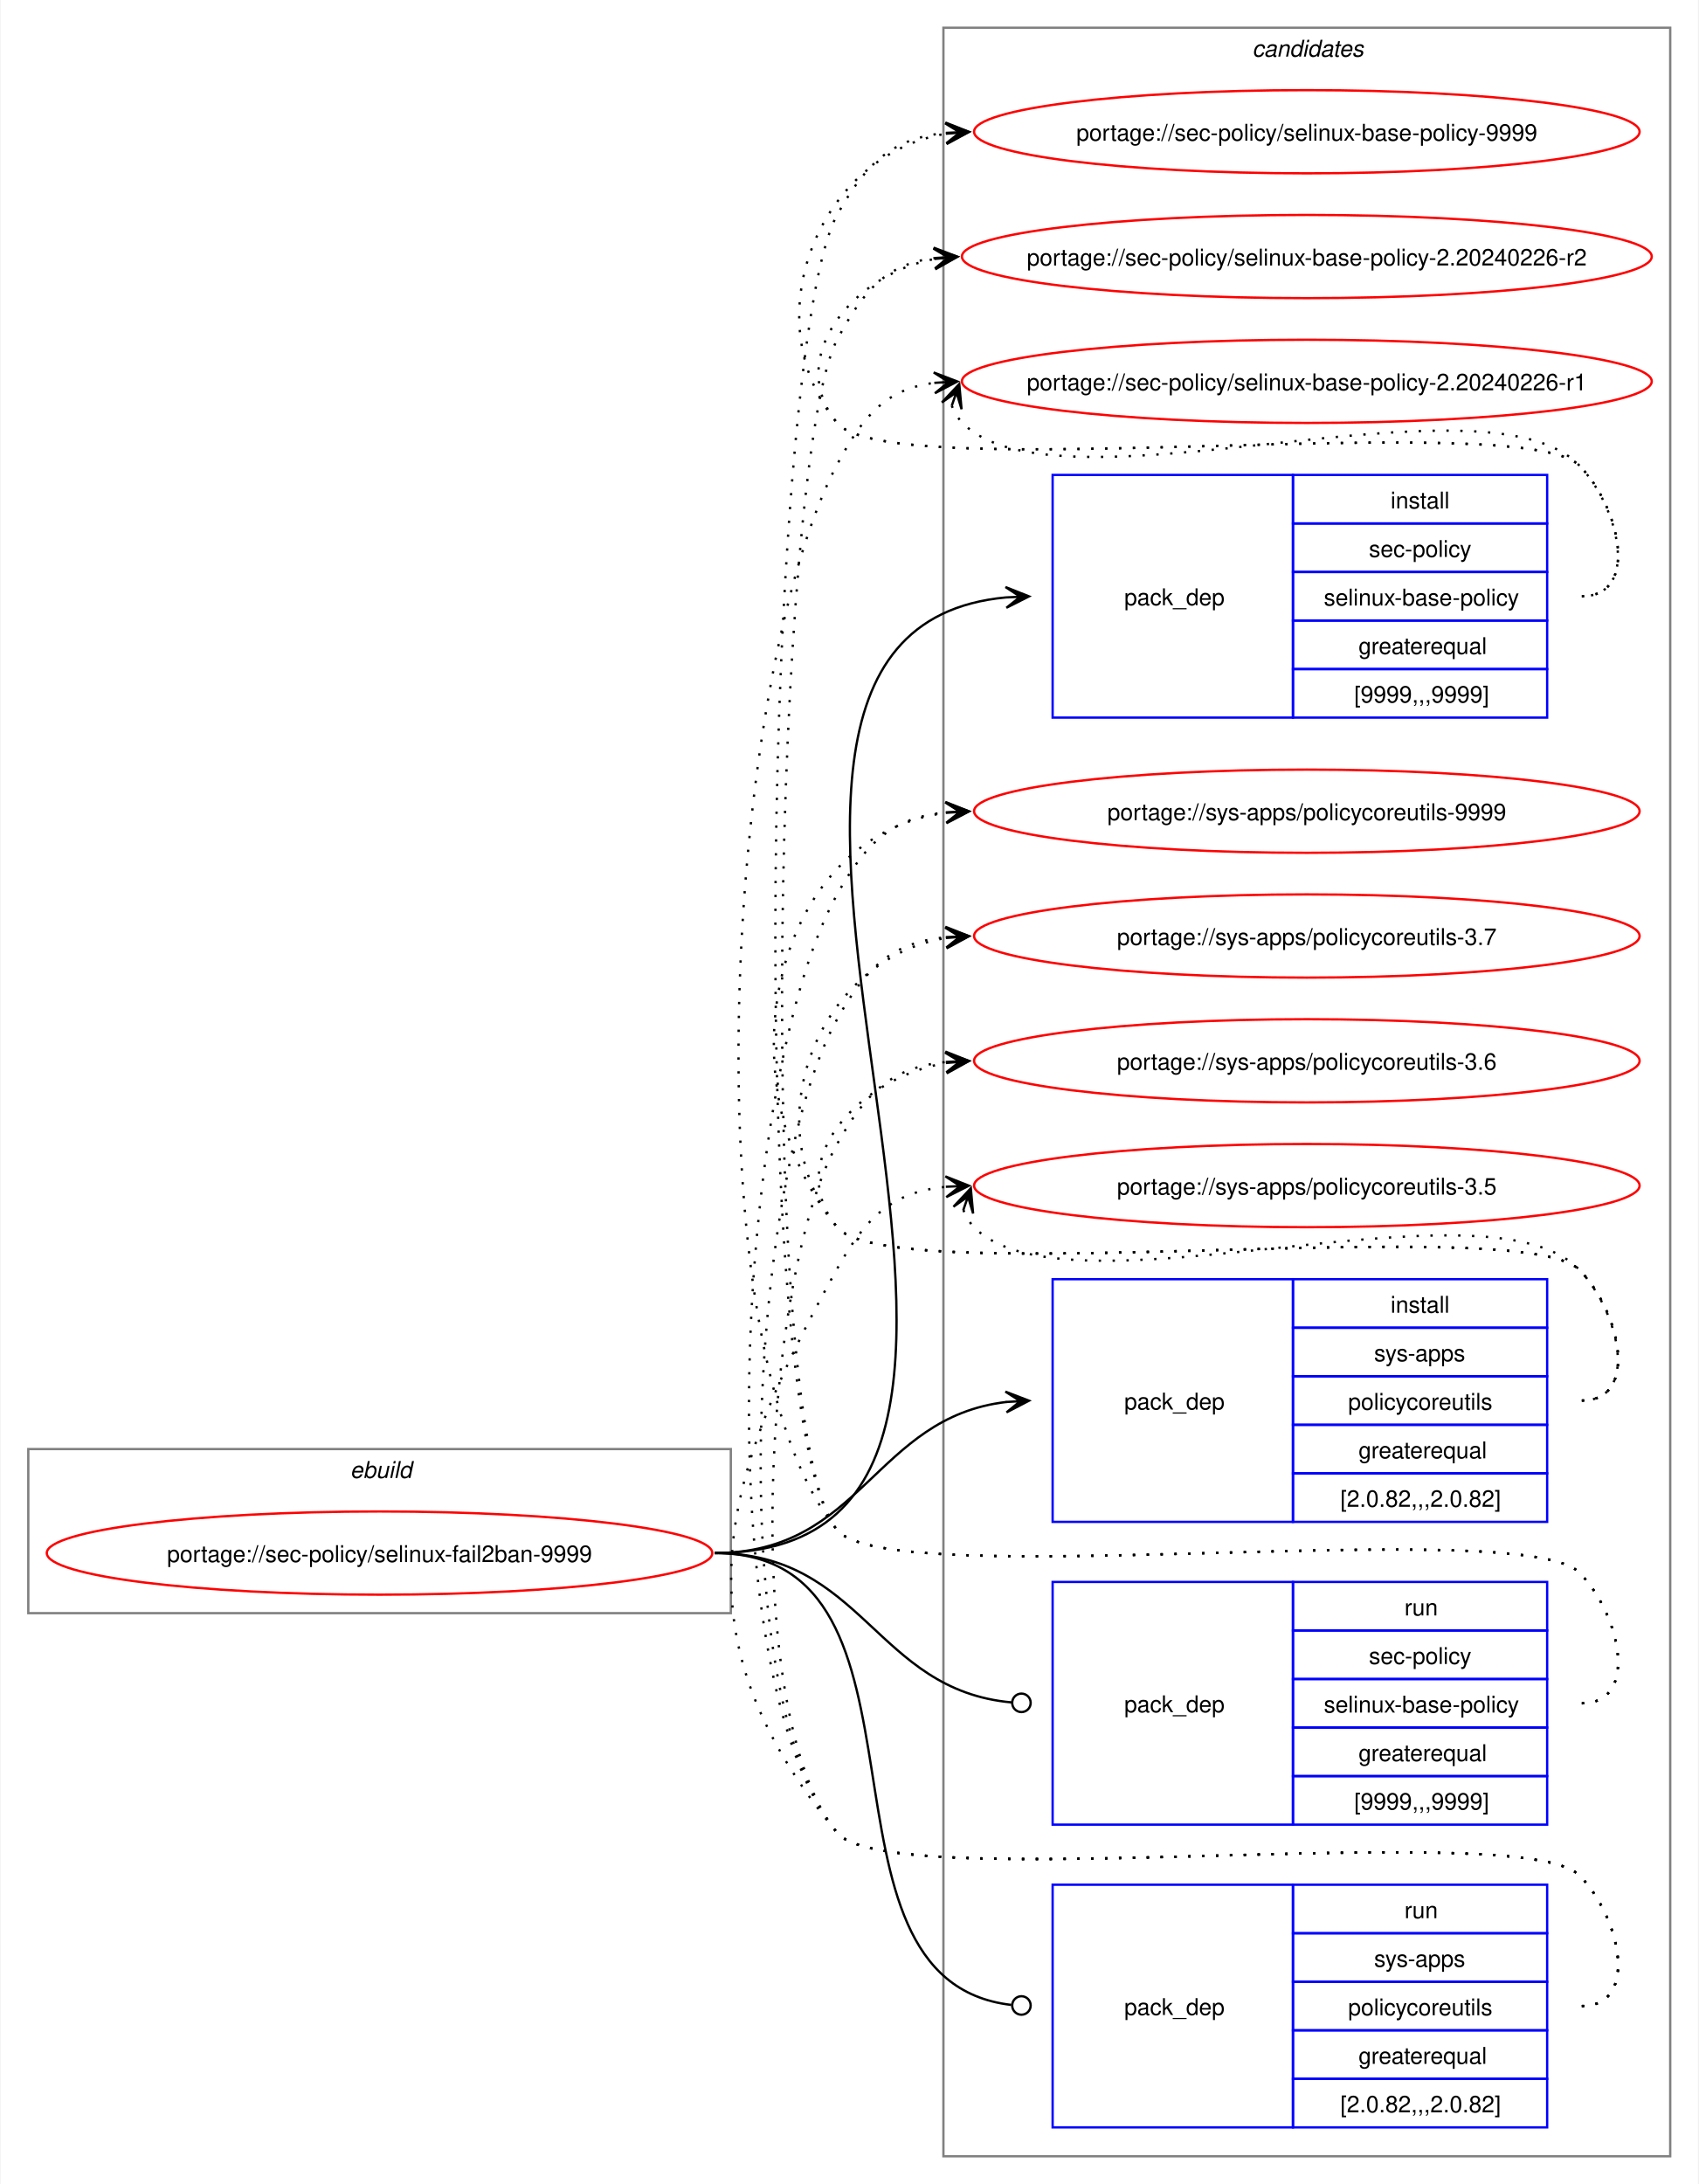
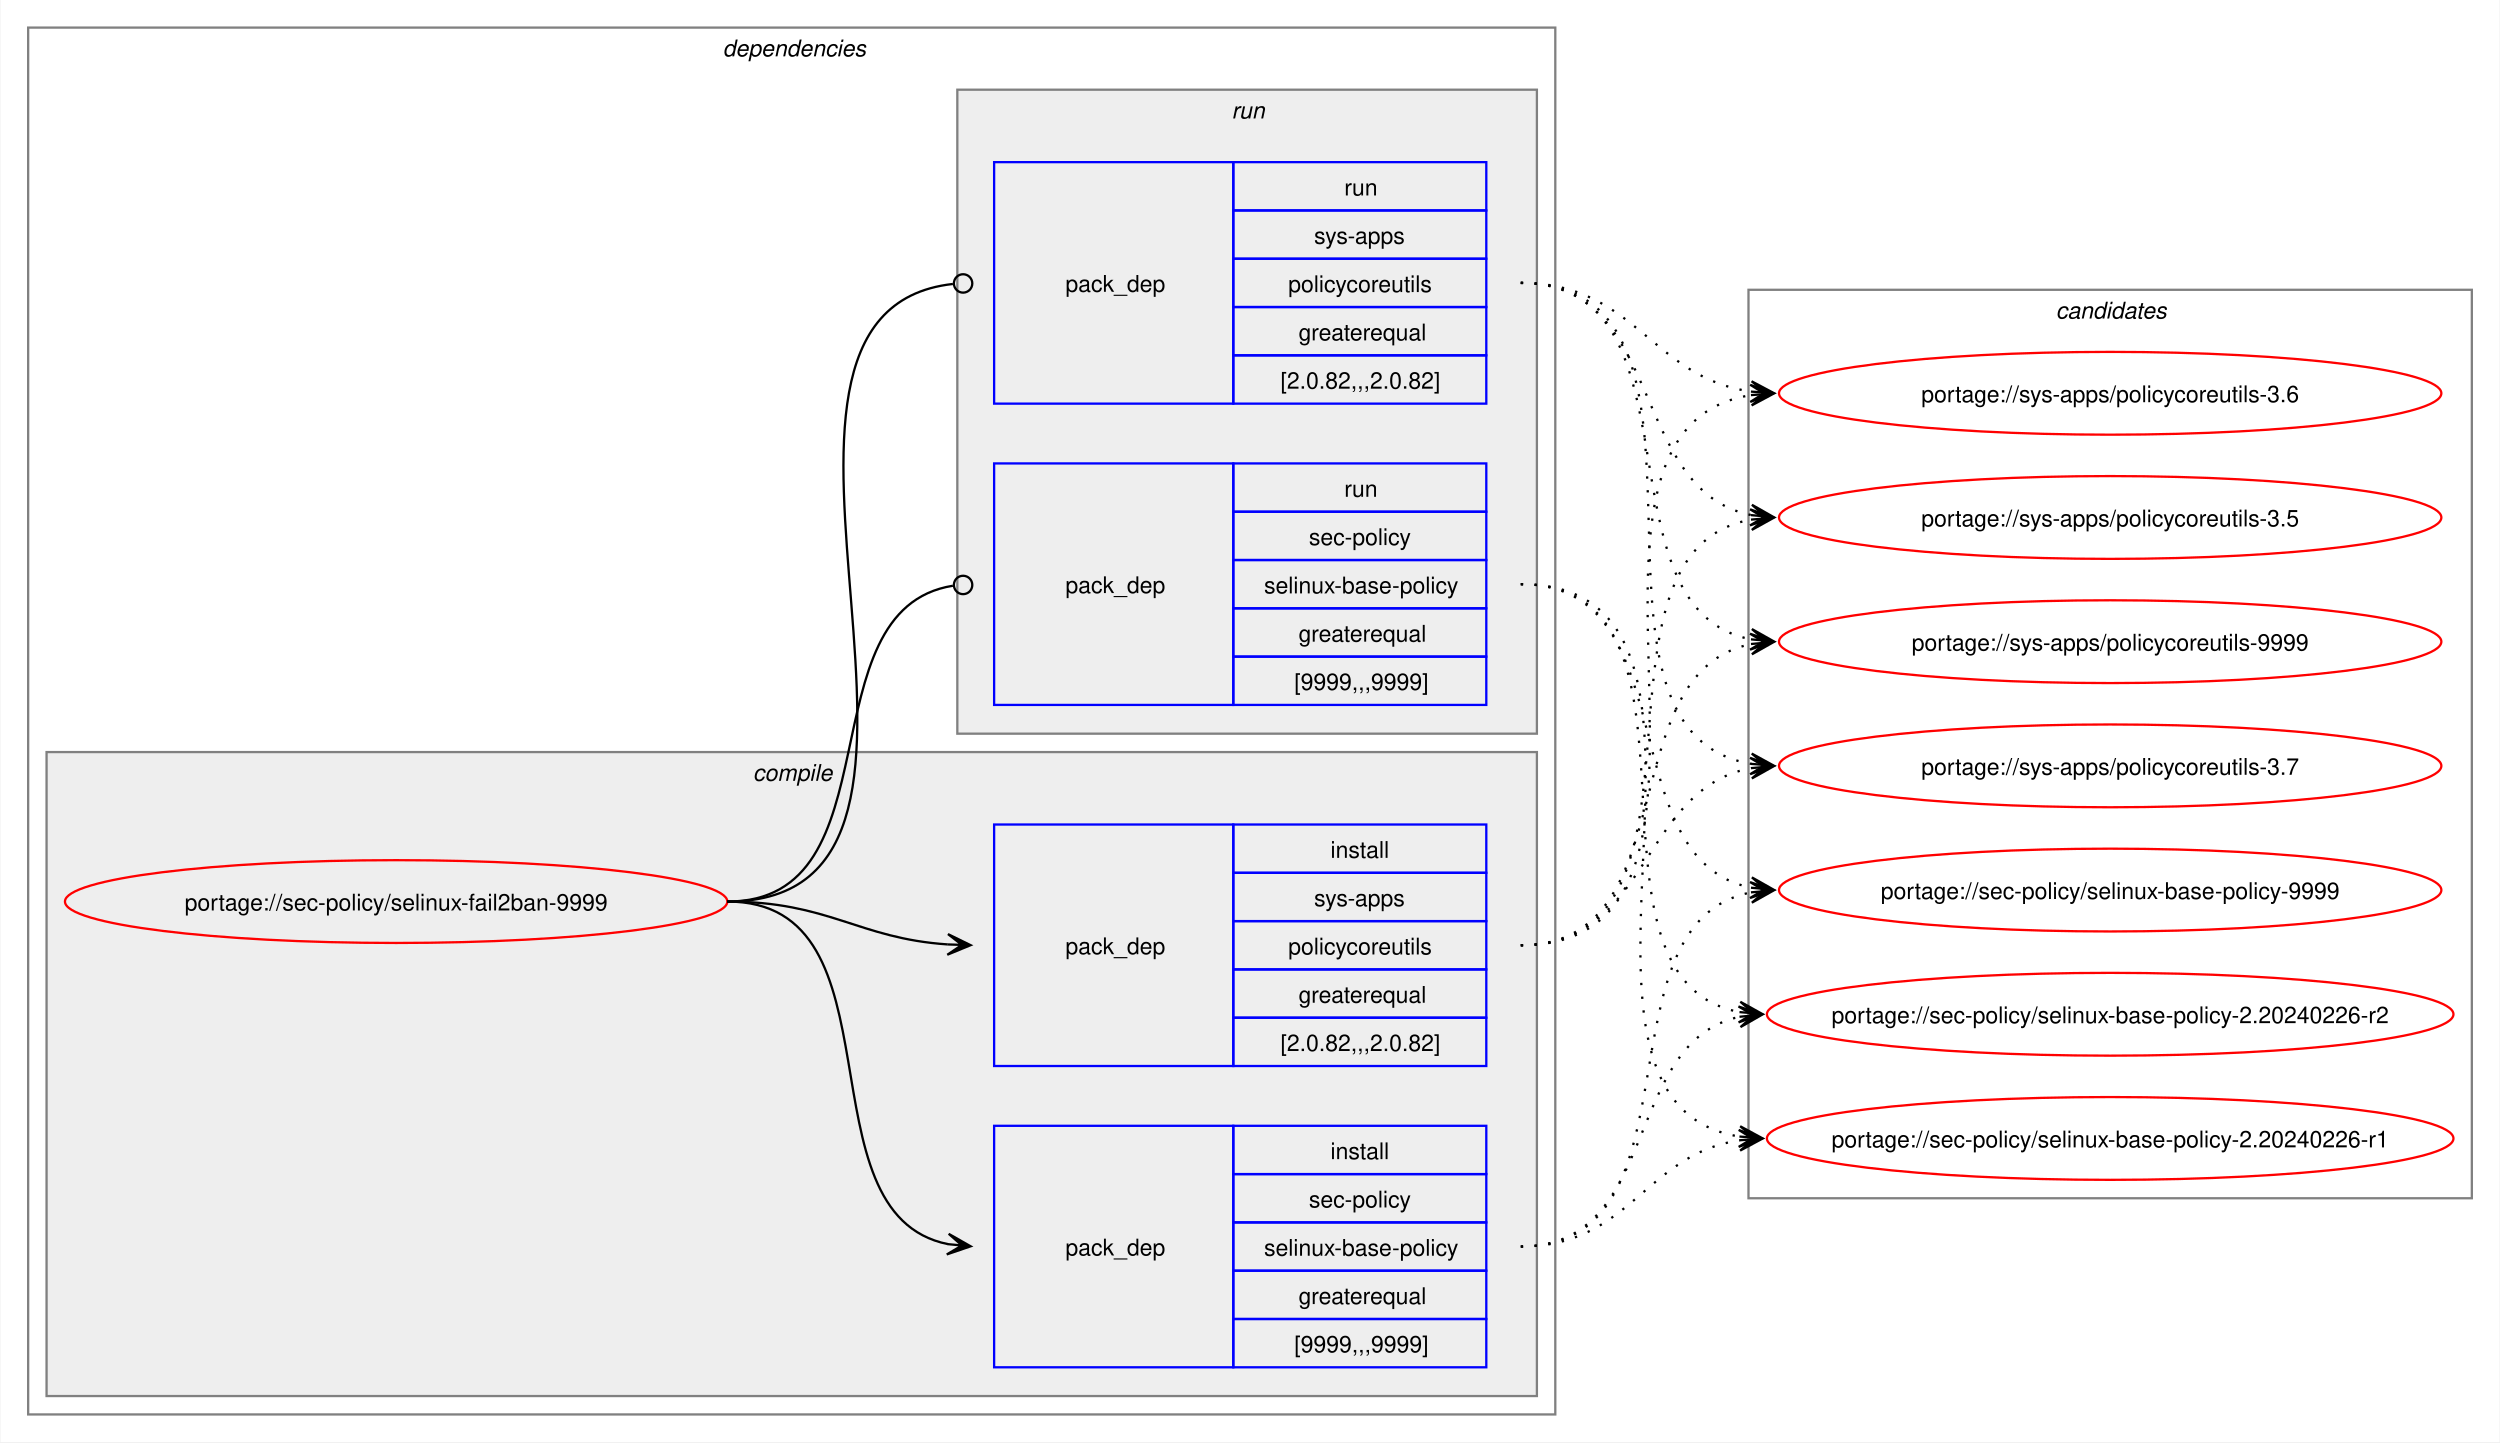
- <svg xmlns="http://www.w3.org/2000/svg" xmlns:xlink="http://www.w3.org/1999/xlink" width="735pt" height="945pt" viewBox="0.00 0.00 734.51 945.00">
-   <g id="graph0" class="graph" transform="scale(1 1) rotate(0) translate(4 941)">
-     <polygon fill="white" stroke="none" points="-4,4 -4,-941 730.51,-941 730.51,4 -4,4" />
-     <g id="clust1" class="cluster">
-       <polygon fill="none" stroke="gray" points="8,-243 8,-314 312,-314 312,-243 8,-243" />
-       <text text-anchor="start" x="147.25" y="-301.5" font-family="Helvetica,sans-Serif" font-style="italic" font-size="10.00">ebuild</text>
+ <svg xmlns="http://www.w3.org/2000/svg" xmlns:xlink="http://www.w3.org/1999/xlink" width="1087pt" height="627pt" viewBox="0.00 0.00 1086.51 627.00">
+   <g id="graph0" class="graph" transform="scale(1 1) rotate(0) translate(4 623)">
+     <polygon fill="white" stroke="none" points="-4,4 -4,-623 1082.51,-623 1082.51,4 -4,4" />
+     <g id="clust2" class="cluster">
+       <polygon fill="none" stroke="gray" points="8,-8 8,-611 672,-611 672,-8 8,-8" />
+       <text text-anchor="start" x="310" y="-598.5" font-family="Helvetica,sans-Serif" font-style="italic" font-size="10.00">dependencies</text>
+     </g>
+     <g id="clust3" class="cluster">
+       <polygon fill="#eeeeee" stroke="gray" points="16,-16 16,-296 664,-296 664,-16 16,-16" />
+       <text text-anchor="start" x="323.12" y="-283.5" font-family="Helvetica,sans-Serif" font-style="italic" font-size="10.00">compile</text>
+     </g>
+     <g id="clust7" class="cluster">
+       <polygon fill="#eeeeee" stroke="gray" points="412,-304 412,-584 664,-584 664,-304 412,-304" />
+       <text text-anchor="start" x="531.25" y="-571.5" font-family="Helvetica,sans-Serif" font-style="italic" font-size="10.00">run</text>
    </g>
    <g id="clust10" class="cluster">
-       <polygon fill="none" stroke="gray" points="404,-8 404,-929 718.51,-929 718.51,-8 404,-8" />
-       <text text-anchor="start" x="537.63" y="-916.5" font-family="Helvetica,sans-Serif" font-style="italic" font-size="10.00">candidates</text>
+       <polygon fill="none" stroke="gray" points="756,-102 756,-497 1070.51,-497 1070.51,-102 756,-102" />
+       <text text-anchor="start" x="889.63" y="-484.5" font-family="Helvetica,sans-Serif" font-style="italic" font-size="10.00">candidates</text>
    </g>
    <g id="node1" class="node">
      <g id="a_node1">
        <a xlink:href="../sec-policy/selinux-fail2ban-9999.svg" xlink:title="portage://sec-policy/selinux-fail2ban-9999">
-           <ellipse fill="none" stroke="red" cx="160" cy="-269" rx="144" ry="18" />
-           <text text-anchor="middle" x="160" y="-265.12" font-family="Helvetica,sans-Serif" font-size="10.00">portage://sec-policy/selinux-fail2ban-9999</text>
+           <ellipse fill="none" stroke="red" cx="168" cy="-231" rx="144" ry="18" />
+           <text text-anchor="middle" x="168" y="-227.12" font-family="Helvetica,sans-Serif" font-size="10.00">portage://sec-policy/selinux-fail2ban-9999</text>
        </a>
      </g>
    </g>
    <g id="node2" class="node">
-       <polygon fill="none" stroke="blue" points="451.26,-630.5 451.26,-735.5 555.26,-735.5 555.26,-630.5 451.26,-630.5" />
-       <text text-anchor="start" x="482.26" y="-679.12" font-family="Helvetica,sans-Serif" font-size="10.00">pack_dep</text>
-       <polygon fill="none" stroke="blue" points="555.26,-714.5 555.26,-735.5 665.26,-735.5 665.26,-714.5 555.26,-714.5" />
-       <text text-anchor="start" x="597.51" y="-721" font-family="Helvetica,sans-Serif" font-size="10.00">install</text>
-       <polygon fill="none" stroke="blue" points="555.26,-693.5 555.26,-714.5 665.26,-714.5 665.26,-693.5 555.26,-693.5" />
-       <text text-anchor="start" x="588.13" y="-700" font-family="Helvetica,sans-Serif" font-size="10.00">sec-policy</text>
-       <polygon fill="none" stroke="blue" points="555.26,-672.5 555.26,-693.5 665.26,-693.5 665.26,-672.5 555.26,-672.5" />
-       <text text-anchor="start" x="568.63" y="-679" font-family="Helvetica,sans-Serif" font-size="10.00">selinux-base-policy</text>
-       <polygon fill="none" stroke="blue" points="555.26,-651.5 555.26,-672.5 665.26,-672.5 665.26,-651.5 555.26,-651.5" />
-       <text text-anchor="start" x="583.63" y="-658" font-family="Helvetica,sans-Serif" font-size="10.00">greaterequal</text>
-       <polygon fill="none" stroke="blue" points="555.26,-630.5 555.26,-651.5 665.26,-651.5 665.26,-630.5 555.26,-630.5" />
-       <text text-anchor="start" x="581.76" y="-637" font-family="Helvetica,sans-Serif" font-size="10.00">[9999,,,9999]</text>
+       <polygon fill="none" stroke="blue" points="428,-28.5 428,-133.5 532,-133.5 532,-28.5 428,-28.5" />
+       <text text-anchor="start" x="459" y="-77.12" font-family="Helvetica,sans-Serif" font-size="10.00">pack_dep</text>
+       <polygon fill="none" stroke="blue" points="532,-112.5 532,-133.5 642,-133.5 642,-112.5 532,-112.5" />
+       <text text-anchor="start" x="574.25" y="-119" font-family="Helvetica,sans-Serif" font-size="10.00">install</text>
+       <polygon fill="none" stroke="blue" points="532,-91.5 532,-112.5 642,-112.5 642,-91.5 532,-91.5" />
+       <text text-anchor="start" x="564.87" y="-98" font-family="Helvetica,sans-Serif" font-size="10.00">sec-policy</text>
+       <polygon fill="none" stroke="blue" points="532,-70.5 532,-91.5 642,-91.5 642,-70.5 532,-70.5" />
+       <text text-anchor="start" x="545.37" y="-77" font-family="Helvetica,sans-Serif" font-size="10.00">selinux-base-policy</text>
+       <polygon fill="none" stroke="blue" points="532,-49.5 532,-70.5 642,-70.5 642,-49.5 532,-49.5" />
+       <text text-anchor="start" x="560.37" y="-56" font-family="Helvetica,sans-Serif" font-size="10.00">greaterequal</text>
+       <polygon fill="none" stroke="blue" points="532,-28.5 532,-49.5 642,-49.5 642,-28.5 532,-28.5" />
+       <text text-anchor="start" x="558.5" y="-35" font-family="Helvetica,sans-Serif" font-size="10.00">[9999,,,9999]</text>
    </g>
    <g id="edge1" class="edge">
-       <path fill="none" stroke="black" d="M305,-269C494.97,-269 258.26,-666.59 431.14,-682.51" />
-       <polygon fill="black" stroke="black" points="441.04,-682.95 430.85,-687 437.26,-682.78 431.05,-682.5 431.05,-682.5 431.05,-682.5 437.26,-682.78 431.25,-678.01 441.04,-682.95" />
+       <path fill="none" stroke="black" d="M312,-231C389.89,-231 342.32,-95.29 407.96,-82.04" />
+       <polygon fill="black" stroke="black" points="417.79,-81.11 408.25,-86.53 414.02,-81.47 407.83,-82.05 407.83,-82.05 407.83,-82.05 414.02,-81.47 407.41,-77.57 417.79,-81.11" />
    </g>
    <g id="node3" class="node">
-       <polygon fill="none" stroke="blue" points="451.26,-282.5 451.26,-387.5 555.26,-387.5 555.26,-282.5 451.26,-282.5" />
-       <text text-anchor="start" x="482.26" y="-331.12" font-family="Helvetica,sans-Serif" font-size="10.00">pack_dep</text>
-       <polygon fill="none" stroke="blue" points="555.26,-366.5 555.26,-387.5 665.26,-387.5 665.26,-366.5 555.26,-366.5" />
-       <text text-anchor="start" x="597.51" y="-373" font-family="Helvetica,sans-Serif" font-size="10.00">install</text>
-       <polygon fill="none" stroke="blue" points="555.26,-345.5 555.26,-366.5 665.26,-366.5 665.26,-345.5 555.26,-345.5" />
-       <text text-anchor="start" x="590.38" y="-352" font-family="Helvetica,sans-Serif" font-size="10.00">sys-apps</text>
-       <polygon fill="none" stroke="blue" points="555.26,-324.5 555.26,-345.5 665.26,-345.5 665.26,-324.5 555.26,-324.5" />
-       <text text-anchor="start" x="579.13" y="-331" font-family="Helvetica,sans-Serif" font-size="10.00">policycoreutils</text>
-       <polygon fill="none" stroke="blue" points="555.26,-303.5 555.26,-324.5 665.26,-324.5 665.26,-303.5 555.26,-303.5" />
-       <text text-anchor="start" x="583.63" y="-310" font-family="Helvetica,sans-Serif" font-size="10.00">greaterequal</text>
-       <polygon fill="none" stroke="blue" points="555.26,-282.5 555.26,-303.5 665.26,-303.5 665.26,-282.5 555.26,-282.5" />
-       <text text-anchor="start" x="575.76" y="-289" font-family="Helvetica,sans-Serif" font-size="10.00">[2.0.82,,,2.0.82]</text>
+       <polygon fill="none" stroke="blue" points="428,-159.5 428,-264.5 532,-264.5 532,-159.5 428,-159.5" />
+       <text text-anchor="start" x="459" y="-208.12" font-family="Helvetica,sans-Serif" font-size="10.00">pack_dep</text>
+       <polygon fill="none" stroke="blue" points="532,-243.5 532,-264.5 642,-264.5 642,-243.5 532,-243.5" />
+       <text text-anchor="start" x="574.25" y="-250" font-family="Helvetica,sans-Serif" font-size="10.00">install</text>
+       <polygon fill="none" stroke="blue" points="532,-222.5 532,-243.5 642,-243.5 642,-222.5 532,-222.5" />
+       <text text-anchor="start" x="567.12" y="-229" font-family="Helvetica,sans-Serif" font-size="10.00">sys-apps</text>
+       <polygon fill="none" stroke="blue" points="532,-201.5 532,-222.5 642,-222.5 642,-201.5 532,-201.5" />
+       <text text-anchor="start" x="555.87" y="-208" font-family="Helvetica,sans-Serif" font-size="10.00">policycoreutils</text>
+       <polygon fill="none" stroke="blue" points="532,-180.5 532,-201.5 642,-201.5 642,-180.5 532,-180.5" />
+       <text text-anchor="start" x="560.37" y="-187" font-family="Helvetica,sans-Serif" font-size="10.00">greaterequal</text>
+       <polygon fill="none" stroke="blue" points="532,-159.5 532,-180.5 642,-180.5 642,-159.5 532,-159.5" />
+       <text text-anchor="start" x="552.5" y="-166" font-family="Helvetica,sans-Serif" font-size="10.00">[2.0.82,,,2.0.82]</text>
    </g>
    <g id="edge2" class="edge">
-       <path fill="none" stroke="black" d="M305,-269C368.85,-269 374.14,-327.74 431.36,-334.39" />
-       <polygon fill="black" stroke="black" points="441.04,-334.93 430.8,-338.86 437.26,-334.72 431.05,-334.37 431.05,-334.37 431.05,-334.37 437.26,-334.72 431.31,-329.88 441.04,-334.93" />
+       <path fill="none" stroke="black" d="M312,-231C356.34,-231 368.74,-214.99 407.84,-212.36" />
+       <polygon fill="black" stroke="black" points="417.78,-212.04 407.93,-216.86 414,-212.16 407.79,-212.36 407.79,-212.36 407.79,-212.36 414,-212.16 407.64,-207.87 417.78,-212.04" />
    </g>
    <g id="node4" class="node">
-       <polygon fill="none" stroke="blue" points="451.26,-151.5 451.26,-256.5 555.26,-256.5 555.26,-151.5 451.26,-151.5" />
-       <text text-anchor="start" x="482.26" y="-200.12" font-family="Helvetica,sans-Serif" font-size="10.00">pack_dep</text>
-       <polygon fill="none" stroke="blue" points="555.26,-235.5 555.26,-256.5 665.26,-256.5 665.26,-235.5 555.26,-235.5" />
-       <text text-anchor="start" x="603.51" y="-242" font-family="Helvetica,sans-Serif" font-size="10.00">run</text>
-       <polygon fill="none" stroke="blue" points="555.26,-214.5 555.26,-235.5 665.26,-235.5 665.26,-214.5 555.26,-214.5" />
-       <text text-anchor="start" x="588.13" y="-221" font-family="Helvetica,sans-Serif" font-size="10.00">sec-policy</text>
-       <polygon fill="none" stroke="blue" points="555.26,-193.5 555.26,-214.5 665.26,-214.5 665.26,-193.5 555.26,-193.5" />
-       <text text-anchor="start" x="568.63" y="-200" font-family="Helvetica,sans-Serif" font-size="10.00">selinux-base-policy</text>
-       <polygon fill="none" stroke="blue" points="555.26,-172.5 555.26,-193.5 665.26,-193.5 665.26,-172.5 555.26,-172.5" />
-       <text text-anchor="start" x="583.63" y="-179" font-family="Helvetica,sans-Serif" font-size="10.00">greaterequal</text>
-       <polygon fill="none" stroke="blue" points="555.26,-151.5 555.26,-172.5 665.26,-172.5 665.26,-151.5 555.26,-151.5" />
-       <text text-anchor="start" x="581.76" y="-158" font-family="Helvetica,sans-Serif" font-size="10.00">[9999,,,9999]</text>
+       <polygon fill="none" stroke="blue" points="428,-316.5 428,-421.5 532,-421.5 532,-316.5 428,-316.5" />
+       <text text-anchor="start" x="459" y="-365.12" font-family="Helvetica,sans-Serif" font-size="10.00">pack_dep</text>
+       <polygon fill="none" stroke="blue" points="532,-400.5 532,-421.5 642,-421.5 642,-400.5 532,-400.5" />
+       <text text-anchor="start" x="580.25" y="-407" font-family="Helvetica,sans-Serif" font-size="10.00">run</text>
+       <polygon fill="none" stroke="blue" points="532,-379.5 532,-400.5 642,-400.5 642,-379.5 532,-379.5" />
+       <text text-anchor="start" x="564.87" y="-386" font-family="Helvetica,sans-Serif" font-size="10.00">sec-policy</text>
+       <polygon fill="none" stroke="blue" points="532,-358.5 532,-379.5 642,-379.5 642,-358.5 532,-358.5" />
+       <text text-anchor="start" x="545.37" y="-365" font-family="Helvetica,sans-Serif" font-size="10.00">selinux-base-policy</text>
+       <polygon fill="none" stroke="blue" points="532,-337.5 532,-358.5 642,-358.5 642,-337.5 532,-337.5" />
+       <text text-anchor="start" x="560.37" y="-344" font-family="Helvetica,sans-Serif" font-size="10.00">greaterequal</text>
+       <polygon fill="none" stroke="blue" points="532,-316.5 532,-337.5 642,-337.5 642,-316.5 532,-316.5" />
+       <text text-anchor="start" x="558.5" y="-323" font-family="Helvetica,sans-Serif" font-size="10.00">[9999,,,9999]</text>
    </g>
    <g id="edge3" class="edge">
-       <path fill="none" stroke="black" d="M305,-269C369.47,-269 374.42,-209.71 433.54,-204.38" />
-       <ellipse fill="none" stroke="black" cx="437.76" cy="-204.2" rx="4" ry="4" />
+       <path fill="none" stroke="black" d="M312,-231C386.43,-231 345.13,-357.91 410.07,-368.32" />
+       <ellipse fill="none" stroke="black" cx="414.51" cy="-368.66" rx="4" ry="4" />
    </g>
    <g id="node5" class="node">
-       <polygon fill="none" stroke="blue" points="451.26,-20.5 451.26,-125.5 555.26,-125.5 555.26,-20.5 451.26,-20.5" />
-       <text text-anchor="start" x="482.26" y="-69.12" font-family="Helvetica,sans-Serif" font-size="10.00">pack_dep</text>
-       <polygon fill="none" stroke="blue" points="555.26,-104.5 555.26,-125.5 665.26,-125.5 665.26,-104.5 555.26,-104.5" />
-       <text text-anchor="start" x="603.51" y="-111" font-family="Helvetica,sans-Serif" font-size="10.00">run</text>
-       <polygon fill="none" stroke="blue" points="555.26,-83.5 555.26,-104.5 665.26,-104.5 665.26,-83.5 555.26,-83.5" />
-       <text text-anchor="start" x="590.38" y="-90" font-family="Helvetica,sans-Serif" font-size="10.00">sys-apps</text>
-       <polygon fill="none" stroke="blue" points="555.26,-62.5 555.26,-83.5 665.26,-83.5 665.26,-62.5 555.26,-62.5" />
-       <text text-anchor="start" x="579.13" y="-69" font-family="Helvetica,sans-Serif" font-size="10.00">policycoreutils</text>
-       <polygon fill="none" stroke="blue" points="555.26,-41.5 555.26,-62.5 665.26,-62.5 665.26,-41.5 555.26,-41.5" />
-       <text text-anchor="start" x="583.63" y="-48" font-family="Helvetica,sans-Serif" font-size="10.00">greaterequal</text>
-       <polygon fill="none" stroke="blue" points="555.26,-20.5 555.26,-41.5 665.26,-41.5 665.26,-20.5 555.26,-20.5" />
-       <text text-anchor="start" x="575.76" y="-27" font-family="Helvetica,sans-Serif" font-size="10.00">[2.0.82,,,2.0.82]</text>
+       <polygon fill="none" stroke="blue" points="428,-447.5 428,-552.5 532,-552.5 532,-447.5 428,-447.5" />
+       <text text-anchor="start" x="459" y="-496.12" font-family="Helvetica,sans-Serif" font-size="10.00">pack_dep</text>
+       <polygon fill="none" stroke="blue" points="532,-531.5 532,-552.5 642,-552.5 642,-531.5 532,-531.5" />
+       <text text-anchor="start" x="580.25" y="-538" font-family="Helvetica,sans-Serif" font-size="10.00">run</text>
+       <polygon fill="none" stroke="blue" points="532,-510.5 532,-531.5 642,-531.5 642,-510.5 532,-510.5" />
+       <text text-anchor="start" x="567.12" y="-517" font-family="Helvetica,sans-Serif" font-size="10.00">sys-apps</text>
+       <polygon fill="none" stroke="blue" points="532,-489.5 532,-510.5 642,-510.5 642,-489.5 532,-489.5" />
+       <text text-anchor="start" x="555.87" y="-496" font-family="Helvetica,sans-Serif" font-size="10.00">policycoreutils</text>
+       <polygon fill="none" stroke="blue" points="532,-468.5 532,-489.5 642,-489.5 642,-468.5 532,-468.5" />
+       <text text-anchor="start" x="560.37" y="-475" font-family="Helvetica,sans-Serif" font-size="10.00">greaterequal</text>
+       <polygon fill="none" stroke="blue" points="532,-447.5 532,-468.5 642,-468.5 642,-447.5 532,-447.5" />
+       <text text-anchor="start" x="552.5" y="-454" font-family="Helvetica,sans-Serif" font-size="10.00">[2.0.82,,,2.0.82]</text>
    </g>
    <g id="edge4" class="edge">
-       <path fill="none" stroke="black" d="M305,-269C408.23,-269 340.17,-84.32 433.37,-73.49" />
-       <ellipse fill="none" stroke="black" cx="437.76" cy="-73.25" rx="4" ry="4" />
+       <path fill="none" stroke="black" d="M312,-231C437.53,-231 297.51,-487.03 410.07,-499.53" />
+       <ellipse fill="none" stroke="black" cx="414.51" cy="-499.76" rx="4" ry="4" />
    </g>
    <g id="node6" class="node">
      <g id="a_node6">
        <a xlink:href="../sec-policy/selinux-base-policy-9999.svg" xlink:title="portage://sec-policy/selinux-base-policy-9999">
-           <ellipse fill="none" stroke="red" cx="561.26" cy="-884" rx="144" ry="18" />
-           <text text-anchor="middle" x="561.26" y="-880.12" font-family="Helvetica,sans-Serif" font-size="10.00">portage://sec-policy/selinux-base-policy-9999</text>
+           <ellipse fill="none" stroke="red" cx="913.26" cy="-236" rx="144" ry="18" />
+           <text text-anchor="middle" x="913.26" y="-232.12" font-family="Helvetica,sans-Serif" font-size="10.00">portage://sec-policy/selinux-base-policy-9999</text>
        </a>
      </g>
    </g>
    <g id="edge5" class="edge">
-       <path fill="none" stroke="black" stroke-dasharray="1,5" d="M680.26,-683C705.37,-683 696.86,-721.59 679.26,-739.5 654.19,-764.99 380.73,-730.4 358,-758 321.16,-802.75 350.5,-874.62 405.34,-883.16" />
-       <polygon fill="black" stroke="black" points="415.04,-883.91 404.73,-887.63 411.27,-883.62 405.07,-883.14 405.07,-883.14 405.07,-883.14 411.27,-883.62 405.41,-878.65 415.04,-883.91" />
+       <path fill="none" stroke="black" stroke-dasharray="1,5" d="M657,-81C737.82,-81 688.61,-221.81 757.24,-235.01" />
+       <polygon fill="black" stroke="black" points="767.04,-235.89 756.68,-239.48 763.28,-235.55 757.08,-235 757.08,-235 757.08,-235 763.28,-235.55 757.48,-230.51 767.04,-235.89" />
    </g>
    <g id="node7" class="node">
      <g id="a_node7">
        <a xlink:href="../sec-policy/selinux-base-policy-2.20240226-r2.svg" xlink:title="portage://sec-policy/selinux-base-policy-2.20240226-r2">
-           <ellipse fill="none" stroke="red" cx="561.26" cy="-830" rx="149.26" ry="18" />
-           <text text-anchor="middle" x="561.26" y="-826.12" font-family="Helvetica,sans-Serif" font-size="10.00">portage://sec-policy/selinux-base-policy-2.20240226-r2</text>
+           <ellipse fill="none" stroke="red" cx="913.26" cy="-182" rx="149.26" ry="18" />
+           <text text-anchor="middle" x="913.26" y="-178.12" font-family="Helvetica,sans-Serif" font-size="10.00">portage://sec-policy/selinux-base-policy-2.20240226-r2</text>
        </a>
      </g>
    </g>
    <g id="edge6" class="edge">
-       <path fill="none" stroke="black" stroke-dasharray="1,5" d="M680.26,-683C705.37,-683 696.86,-721.59 679.26,-739.5 654.19,-764.99 380.73,-730.4 358,-758 335.07,-785.85 364.75,-822.35 400.14,-828.95" />
-       <polygon fill="black" stroke="black" points="410.04,-829.89 399.66,-833.43 406.28,-829.53 400.09,-828.95 400.09,-828.95 400.09,-828.95 406.28,-829.53 400.51,-824.47 410.04,-829.89" />
+       <path fill="none" stroke="black" stroke-dasharray="1,5" d="M657,-81C718.21,-81 700.69,-170.14 752.36,-180.93" />
+       <polygon fill="black" stroke="black" points="762.04,-181.88 751.65,-185.39 758.28,-181.51 752.09,-180.91 752.09,-180.91 752.09,-180.91 758.28,-181.51 752.53,-176.43 762.04,-181.88" />
    </g>
    <g id="node8" class="node">
      <g id="a_node8">
        <a xlink:href="../sec-policy/selinux-base-policy-2.20240226-r1.svg" xlink:title="portage://sec-policy/selinux-base-policy-2.20240226-r1">
-           <ellipse fill="none" stroke="red" cx="561.26" cy="-776" rx="149.26" ry="18" />
-           <text text-anchor="middle" x="561.26" y="-772.12" font-family="Helvetica,sans-Serif" font-size="10.00">portage://sec-policy/selinux-base-policy-2.20240226-r1</text>
+           <ellipse fill="none" stroke="red" cx="913.26" cy="-128" rx="149.26" ry="18" />
+           <text text-anchor="middle" x="913.26" y="-124.12" font-family="Helvetica,sans-Serif" font-size="10.00">portage://sec-policy/selinux-base-policy-2.20240226-r1</text>
        </a>
      </g>
    </g>
    <g id="edge7" class="edge">
-       <path fill="none" stroke="black" stroke-dasharray="1,5" d="M407.62,-765.45C408.65,-762.7 410.32,-759.96 412.26,-758 454.02,-715.66 638.3,-782.62 679.26,-739.5 696.55,-721.29 705.37,-683 680.26,-683" />
-       <polygon fill="black" stroke="black" points="410.86,-774.85 403.34,-766.86 409.63,-771.27 407.6,-765.39 407.6,-765.39 407.6,-765.39 409.63,-771.27 411.85,-763.93 410.86,-774.85" />
+       <path fill="none" stroke="black" stroke-dasharray="1,5" d="M657,-81C704.7,-81 710.88,-121.11 752.26,-127.22" />
+       <polygon fill="black" stroke="black" points="762.04,-127.91 751.75,-131.7 758.27,-127.65 752.06,-127.21 752.06,-127.21 752.06,-127.21 758.27,-127.65 752.38,-122.72 762.04,-127.91" />
    </g>
    <g id="node9" class="node">
      <g id="a_node9">
        <a xlink:href="../sys-apps/policycoreutils-9999.svg" xlink:title="portage://sys-apps/policycoreutils-9999">
-           <ellipse fill="none" stroke="red" cx="561.26" cy="-590" rx="144" ry="18" />
-           <text text-anchor="middle" x="561.26" y="-586.12" font-family="Helvetica,sans-Serif" font-size="10.00">portage://sys-apps/policycoreutils-9999</text>
+           <ellipse fill="none" stroke="red" cx="913.26" cy="-344" rx="144" ry="18" />
+           <text text-anchor="middle" x="913.26" y="-340.12" font-family="Helvetica,sans-Serif" font-size="10.00">portage://sys-apps/policycoreutils-9999</text>
        </a>
      </g>
    </g>
    <g id="edge8" class="edge">
-       <path fill="none" stroke="black" stroke-dasharray="1,5" d="M680.26,-335C705.37,-335 696.86,-373.59 679.26,-391.5 654.19,-416.99 380.73,-382.4 358,-410 306.96,-472 329.85,-579.76 405.27,-589.32" />
-       <polygon fill="black" stroke="black" points="415.04,-589.92 404.78,-593.8 411.27,-589.69 405.06,-589.31 405.06,-589.31 405.06,-589.31 411.27,-589.69 405.34,-584.81 415.04,-589.92" />
+       <path fill="none" stroke="black" stroke-dasharray="1,5" d="M657,-212C729.83,-212 695.51,-330.93 757.46,-343.01" />
+       <polygon fill="black" stroke="black" points="767.04,-343.89 756.67,-347.46 763.28,-343.55 757.08,-342.98 757.08,-342.98 757.08,-342.98 763.28,-343.55 757.49,-338.5 767.04,-343.89" />
    </g>
    <g id="node10" class="node">
      <g id="a_node10">
        <a xlink:href="../sys-apps/policycoreutils-3.7.svg" xlink:title="portage://sys-apps/policycoreutils-3.7">
-           <ellipse fill="none" stroke="red" cx="561.26" cy="-536" rx="144" ry="18" />
-           <text text-anchor="middle" x="561.26" y="-532.12" font-family="Helvetica,sans-Serif" font-size="10.00">portage://sys-apps/policycoreutils-3.7</text>
+           <ellipse fill="none" stroke="red" cx="913.26" cy="-290" rx="144" ry="18" />
+           <text text-anchor="middle" x="913.26" y="-286.12" font-family="Helvetica,sans-Serif" font-size="10.00">portage://sys-apps/policycoreutils-3.7</text>
        </a>
      </g>
    </g>
    <g id="edge9" class="edge">
-       <path fill="none" stroke="black" stroke-dasharray="1,5" d="M680.26,-335C705.37,-335 696.86,-373.59 679.26,-391.5 654.19,-416.99 380.73,-382.4 358,-410 321.16,-454.75 350.5,-526.62 405.34,-535.16" />
-       <polygon fill="black" stroke="black" points="415.04,-535.91 404.73,-539.63 411.27,-535.62 405.07,-535.14 405.07,-535.14 405.07,-535.14 411.27,-535.62 405.41,-530.65 415.04,-535.91" />
+       <path fill="none" stroke="black" stroke-dasharray="1,5" d="M657,-212C713.38,-212 708.82,-279.98 757.11,-289.01" />
+       <polygon fill="black" stroke="black" points="767.04,-289.89 756.68,-293.49 763.27,-289.56 757.08,-289.01 757.08,-289.01 757.08,-289.01 763.27,-289.56 757.48,-284.53 767.04,-289.89" />
    </g>
    <g id="node11" class="node">
      <g id="a_node11">
        <a xlink:href="../sys-apps/policycoreutils-3.6.svg" xlink:title="portage://sys-apps/policycoreutils-3.6">
-           <ellipse fill="none" stroke="red" cx="561.26" cy="-482" rx="144" ry="18" />
-           <text text-anchor="middle" x="561.26" y="-478.12" font-family="Helvetica,sans-Serif" font-size="10.00">portage://sys-apps/policycoreutils-3.6</text>
+           <ellipse fill="none" stroke="red" cx="913.26" cy="-452" rx="144" ry="18" />
+           <text text-anchor="middle" x="913.26" y="-448.12" font-family="Helvetica,sans-Serif" font-size="10.00">portage://sys-apps/policycoreutils-3.6</text>
        </a>
      </g>
    </g>
    <g id="edge10" class="edge">
-       <path fill="none" stroke="black" stroke-dasharray="1,5" d="M680.26,-335C705.37,-335 696.86,-373.59 679.26,-391.5 654.19,-416.99 380.73,-382.4 358,-410 334.19,-438.92 367.88,-474.84 405.16,-481.06" />
-       <polygon fill="black" stroke="black" points="415.04,-481.9 404.7,-485.54 411.27,-481.58 405.08,-481.05 405.08,-481.05 405.08,-481.05 411.27,-481.58 405.46,-476.57 415.04,-481.9" />
+       <path fill="none" stroke="black" stroke-dasharray="1,5" d="M657,-212C770.67,-212 658.65,-436.33 757.33,-451.22" />
+       <polygon fill="black" stroke="black" points="767.04,-451.91 756.75,-455.69 763.27,-451.65 757.07,-451.21 757.07,-451.21 757.07,-451.21 763.27,-451.65 757.38,-446.72 767.04,-451.91" />
    </g>
    <g id="node12" class="node">
      <g id="a_node12">
        <a xlink:href="../sys-apps/policycoreutils-3.5.svg" xlink:title="portage://sys-apps/policycoreutils-3.5">
-           <ellipse fill="none" stroke="red" cx="561.26" cy="-428" rx="144" ry="18" />
-           <text text-anchor="middle" x="561.26" y="-424.12" font-family="Helvetica,sans-Serif" font-size="10.00">portage://sys-apps/policycoreutils-3.5</text>
+           <ellipse fill="none" stroke="red" cx="913.26" cy="-398" rx="144" ry="18" />
+           <text text-anchor="middle" x="913.26" y="-394.12" font-family="Helvetica,sans-Serif" font-size="10.00">portage://sys-apps/policycoreutils-3.5</text>
        </a>
      </g>
    </g>
    <g id="edge11" class="edge">
-       <path fill="none" stroke="black" stroke-dasharray="1,5" d="M412.62,-417.45C413.65,-414.7 415.32,-411.96 417.26,-410 458.22,-368.42 639.09,-433.85 679.26,-391.5 696.54,-373.28 705.37,-335 680.26,-335" />
-       <polygon fill="black" stroke="black" points="415.86,-426.85 408.35,-418.86 414.63,-423.27 412.6,-417.39 412.6,-417.39 412.6,-417.39 414.63,-423.27 416.85,-415.93 415.86,-426.85" />
+       <path fill="none" stroke="black" stroke-dasharray="1,5" d="M657,-212C749.38,-212 678.31,-383.06 757.28,-397.09" />
+       <polygon fill="black" stroke="black" points="767.04,-397.9 756.7,-401.55 763.27,-397.59 757.08,-397.07 757.08,-397.07 757.08,-397.07 763.27,-397.59 757.45,-392.59 767.04,-397.9" />
    </g>
    <g id="edge12" class="edge">
-       <path fill="none" stroke="black" stroke-dasharray="1,5" d="M680.26,-204C705.37,-204 696.86,-242.59 679.26,-260.5 654.19,-285.99 380.73,-251.4 358,-279 317.82,-327.81 327.21,-792.78 358,-848 370.91,-871.16 382.44,-881.29 405.31,-883.51" />
-       <polygon fill="black" stroke="black" points="415.04,-883.95 404.85,-888 411.26,-883.78 405.05,-883.5 405.05,-883.5 405.05,-883.5 411.26,-883.78 405.25,-879.01 415.04,-883.95" />
+       <path fill="none" stroke="black" stroke-dasharray="1,5" d="M657,-369C730.15,-369 695.24,-249.16 757.41,-236.99" />
+       <polygon fill="black" stroke="black" points="767.04,-236.11 757.49,-241.51 763.28,-236.46 757.08,-237.02 757.08,-237.02 757.08,-237.02 763.28,-236.46 756.67,-232.54 767.04,-236.11" />
    </g>
    <g id="edge13" class="edge">
-       <path fill="none" stroke="black" stroke-dasharray="1,5" d="M680.26,-204C705.37,-204 696.86,-242.59 679.26,-260.5 654.19,-285.99 380.73,-251.4 358,-279 321.63,-323.18 331.16,-743.46 358,-794 369.52,-815.68 379.47,-826.69 400.17,-829.35" />
-       <polygon fill="black" stroke="black" points="410.04,-829.93 399.79,-833.84 406.26,-829.71 400.06,-829.34 400.06,-829.34 400.06,-829.34 406.26,-829.71 400.32,-824.85 410.04,-829.93" />
+       <path fill="none" stroke="black" stroke-dasharray="1,5" d="M657,-369C748.67,-369 674.33,-197.03 752.38,-182.92" />
+       <polygon fill="black" stroke="black" points="762.04,-182.1 752.46,-187.43 758.27,-182.42 752.08,-182.94 752.08,-182.94 752.08,-182.94 758.27,-182.42 751.7,-178.46 762.04,-182.1" />
    </g>
    <g id="edge14" class="edge">
-       <path fill="none" stroke="black" stroke-dasharray="1,5" d="M680.26,-204C705.37,-204 696.86,-242.59 679.26,-260.5 654.19,-285.99 380.73,-251.4 358,-279 292.89,-358.09 309.95,-649.52 358,-740 369.52,-761.68 379.47,-772.69 400.17,-775.35" />
-       <polygon fill="black" stroke="black" points="410.04,-775.93 399.79,-779.84 406.26,-775.71 400.06,-775.34 400.06,-775.34 400.06,-775.34 406.26,-775.71 400.32,-770.85 410.04,-775.93" />
+       <path fill="none" stroke="black" stroke-dasharray="1,5" d="M657,-369C770.06,-369 654.65,-144.19 752.09,-128.83" />
+       <polygon fill="black" stroke="black" points="762.04,-128.09 752.4,-133.31 758.27,-128.37 752.07,-128.83 752.07,-128.83 752.07,-128.83 758.27,-128.37 751.74,-124.34 762.04,-128.09" />
    </g>
    <g id="edge15" class="edge">
-       <path fill="none" stroke="black" stroke-dasharray="1,5" d="M680.26,-73C705.37,-73 696.86,-111.59 679.26,-129.5 654.19,-154.99 380.73,-120.4 358,-148 300.65,-217.65 314.06,-475.2 358,-554 370.91,-577.16 382.44,-587.29 405.31,-589.51" />
-       <polygon fill="black" stroke="black" points="415.04,-589.95 404.85,-594 411.26,-589.78 405.05,-589.5 405.05,-589.5 405.05,-589.5 411.26,-589.78 405.25,-585.01 415.04,-589.95" />
+       <path fill="none" stroke="black" stroke-dasharray="1,5" d="M657,-500C738.17,-500 688.32,-358.28 757.2,-345" />
+       <polygon fill="black" stroke="black" points="767.04,-344.11 757.49,-349.49 763.28,-344.45 757.08,-345.01 757.08,-345.01 757.08,-345.01 763.28,-344.45 756.68,-340.53 767.04,-344.11" />
    </g>
    <g id="edge16" class="edge">
-       <path fill="none" stroke="black" stroke-dasharray="1,5" d="M680.26,-73C705.37,-73 696.86,-111.59 679.26,-129.5 654.19,-154.99 380.73,-120.4 358,-148 308.28,-208.39 319.91,-431.68 358,-500 370.91,-523.16 382.44,-533.29 405.31,-535.51" />
-       <polygon fill="black" stroke="black" points="415.04,-535.95 404.85,-540 411.26,-535.78 405.05,-535.5 405.05,-535.5 405.05,-535.5 411.26,-535.78 405.25,-531.01 415.04,-535.95" />
+       <path fill="none" stroke="black" stroke-dasharray="1,5" d="M657,-500C758.7,-500 669.77,-305.3 757.33,-290.85" />
+       <polygon fill="black" stroke="black" points="767.04,-290.09 757.42,-295.35 763.27,-290.39 757.07,-290.87 757.07,-290.87 757.07,-290.87 763.27,-290.39 756.72,-286.38 767.04,-290.09" />
    </g>
    <g id="edge17" class="edge">
-       <path fill="none" stroke="black" stroke-dasharray="1,5" d="M680.26,-73C705.37,-73 696.86,-111.59 679.26,-129.5 654.19,-154.99 380.73,-120.4 358,-148 315.91,-199.12 325.75,-388.16 358,-446 370.91,-469.16 382.44,-479.29 405.31,-481.51" />
-       <polygon fill="black" stroke="black" points="415.04,-481.95 404.85,-486 411.26,-481.78 405.05,-481.5 405.05,-481.5 405.05,-481.5 411.26,-481.78 405.25,-477.01 415.04,-481.95" />
+       <path fill="none" stroke="black" stroke-dasharray="1,5" d="M657,-500C706.96,-500 713.63,-458.69 757.33,-452.72" />
+       <polygon fill="black" stroke="black" points="767.04,-452.08 757.36,-457.22 763.27,-452.33 757.06,-452.73 757.06,-452.73 757.06,-452.73 763.27,-452.33 756.77,-448.24 767.04,-452.08" />
    </g>
    <g id="edge18" class="edge">
-       <path fill="none" stroke="black" stroke-dasharray="1,5" d="M680.26,-73C705.37,-73 696.86,-111.59 679.26,-129.5 654.19,-154.99 380.73,-120.4 358,-148 289.07,-231.72 305.19,-297.28 358,-392 370.91,-415.16 382.44,-425.29 405.31,-427.51" />
-       <polygon fill="black" stroke="black" points="415.04,-427.95 404.85,-432 411.26,-427.78 405.05,-427.5 405.05,-427.5 405.05,-427.5 411.26,-427.78 405.25,-423.01 415.04,-427.95" />
+       <path fill="none" stroke="black" stroke-dasharray="1,5" d="M657,-500C720.15,-500 703.55,-409.6 757.35,-399.01" />
+       <polygon fill="black" stroke="black" points="767.04,-398.11 757.5,-403.52 763.28,-398.46 757.08,-399.03 757.08,-399.03 757.08,-399.03 763.28,-398.46 756.67,-394.55 767.04,-398.11" />
    </g>
  </g>
</svg>
